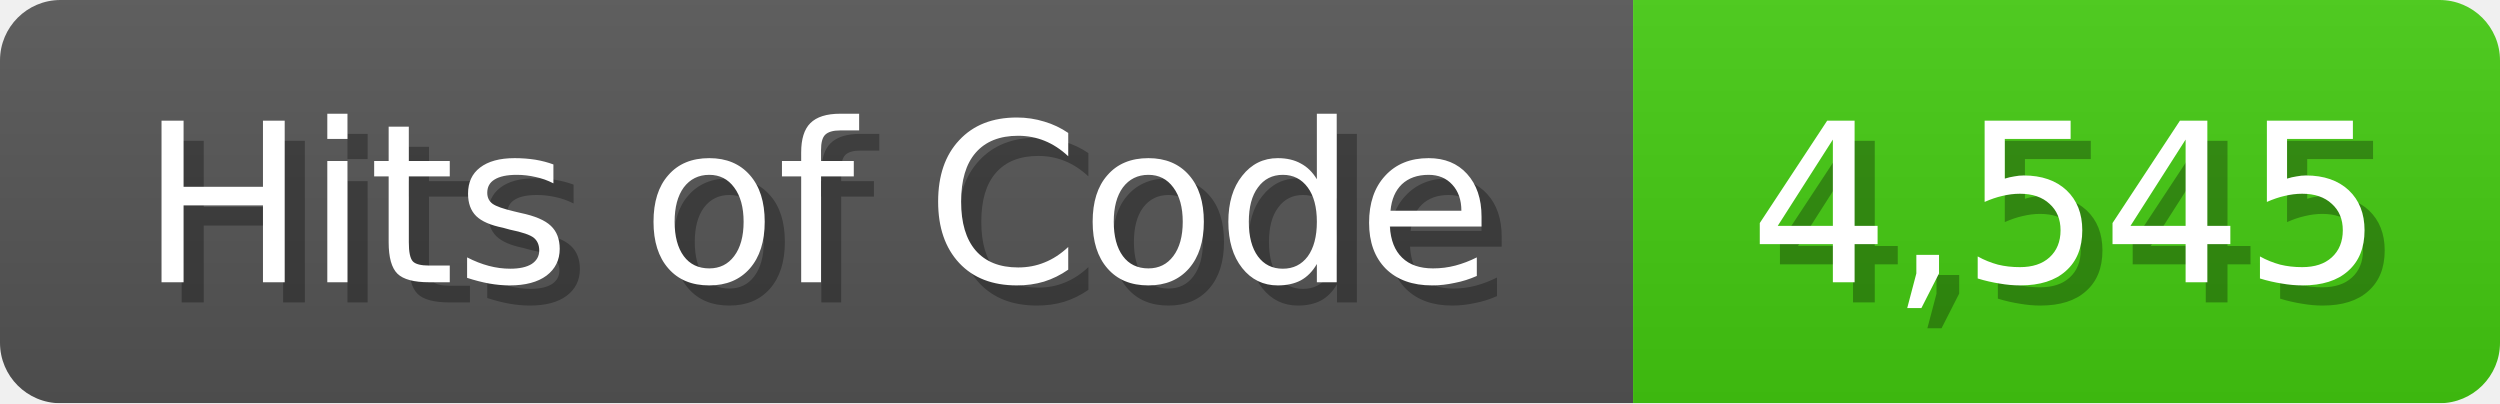
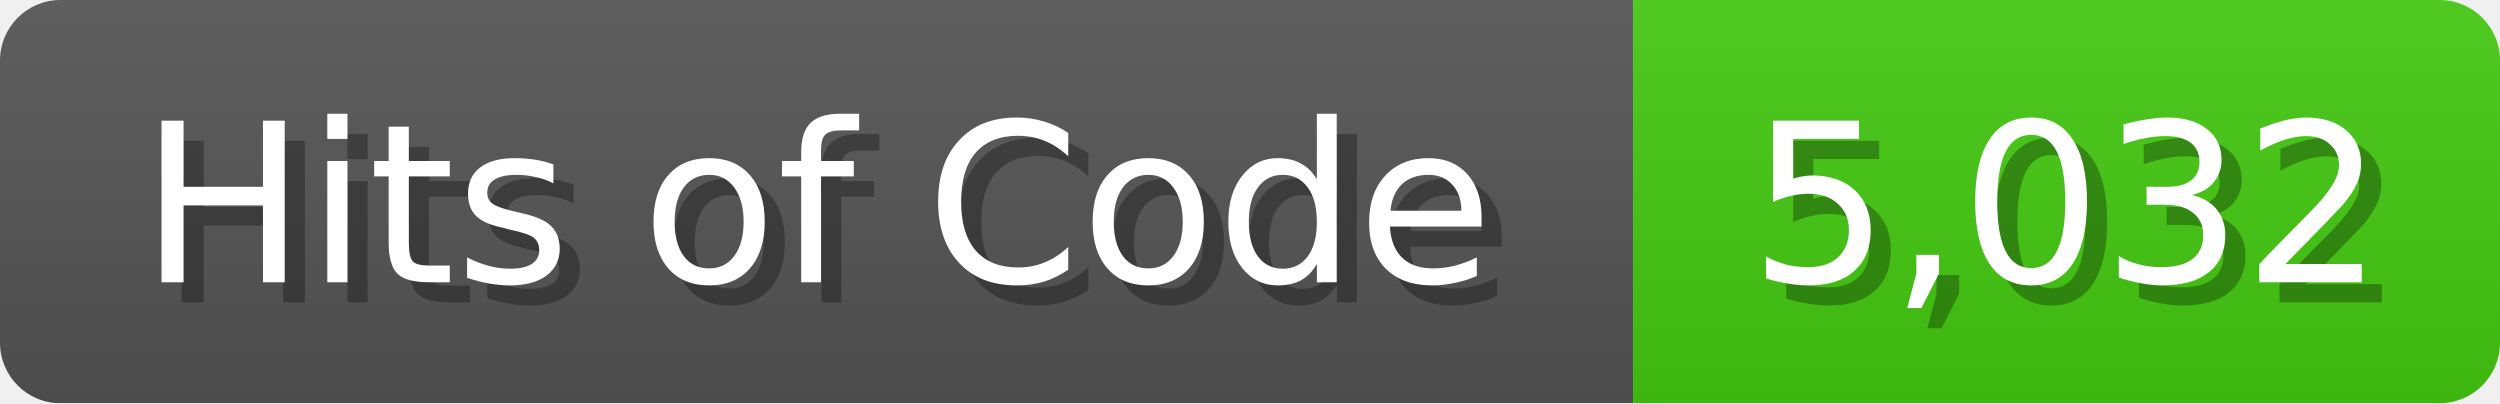
<svg xmlns="http://www.w3.org/2000/svg" width="124" height="20">
  <linearGradient id="b" x2="0" y2="100%">
    <stop offset="0" stop-color="#bbb" stop-opacity=".1" />
    <stop offset="1" stop-opacity=".1" />
  </linearGradient>
  <mask id="anybadge_1">
    <rect width="124" height="20" rx="3" fill="#fff" />
  </mask>
  <g mask="url(#anybadge_1)">
    <path fill="#555" d="M0 0h81v20H0z" />
    <path fill="#4C1" d="M81 0h43v20H81z" />
    <path fill="url(#b)" d="M0 0h124v20H0z" />
  </g>
  <g fill="#fff" text-anchor="middle" font-family="DejaVu Sans,Verdana,Geneva,sans-serif" font-size="11">
    <text x="41.5" y="15" fill="#010101" fill-opacity=".3">Hits of Code</text>
    <text x="40.5" y="14">Hits of Code</text>
  </g>
  <g fill="#fff" text-anchor="middle" font-family="DejaVu Sans,Verdana,Geneva,sans-serif" font-size="11">
-     <text x="103.5" y="15" fill="#010101" fill-opacity=".3">4,545</text>
-     <text x="102.5" y="14">4,545</text>
+     <text x="103.5" y="15" fill="#010101" fill-opacity=".3">5,032</text>
+     <text x="102.5" y="14">5,032</text>
  </g>
</svg>
